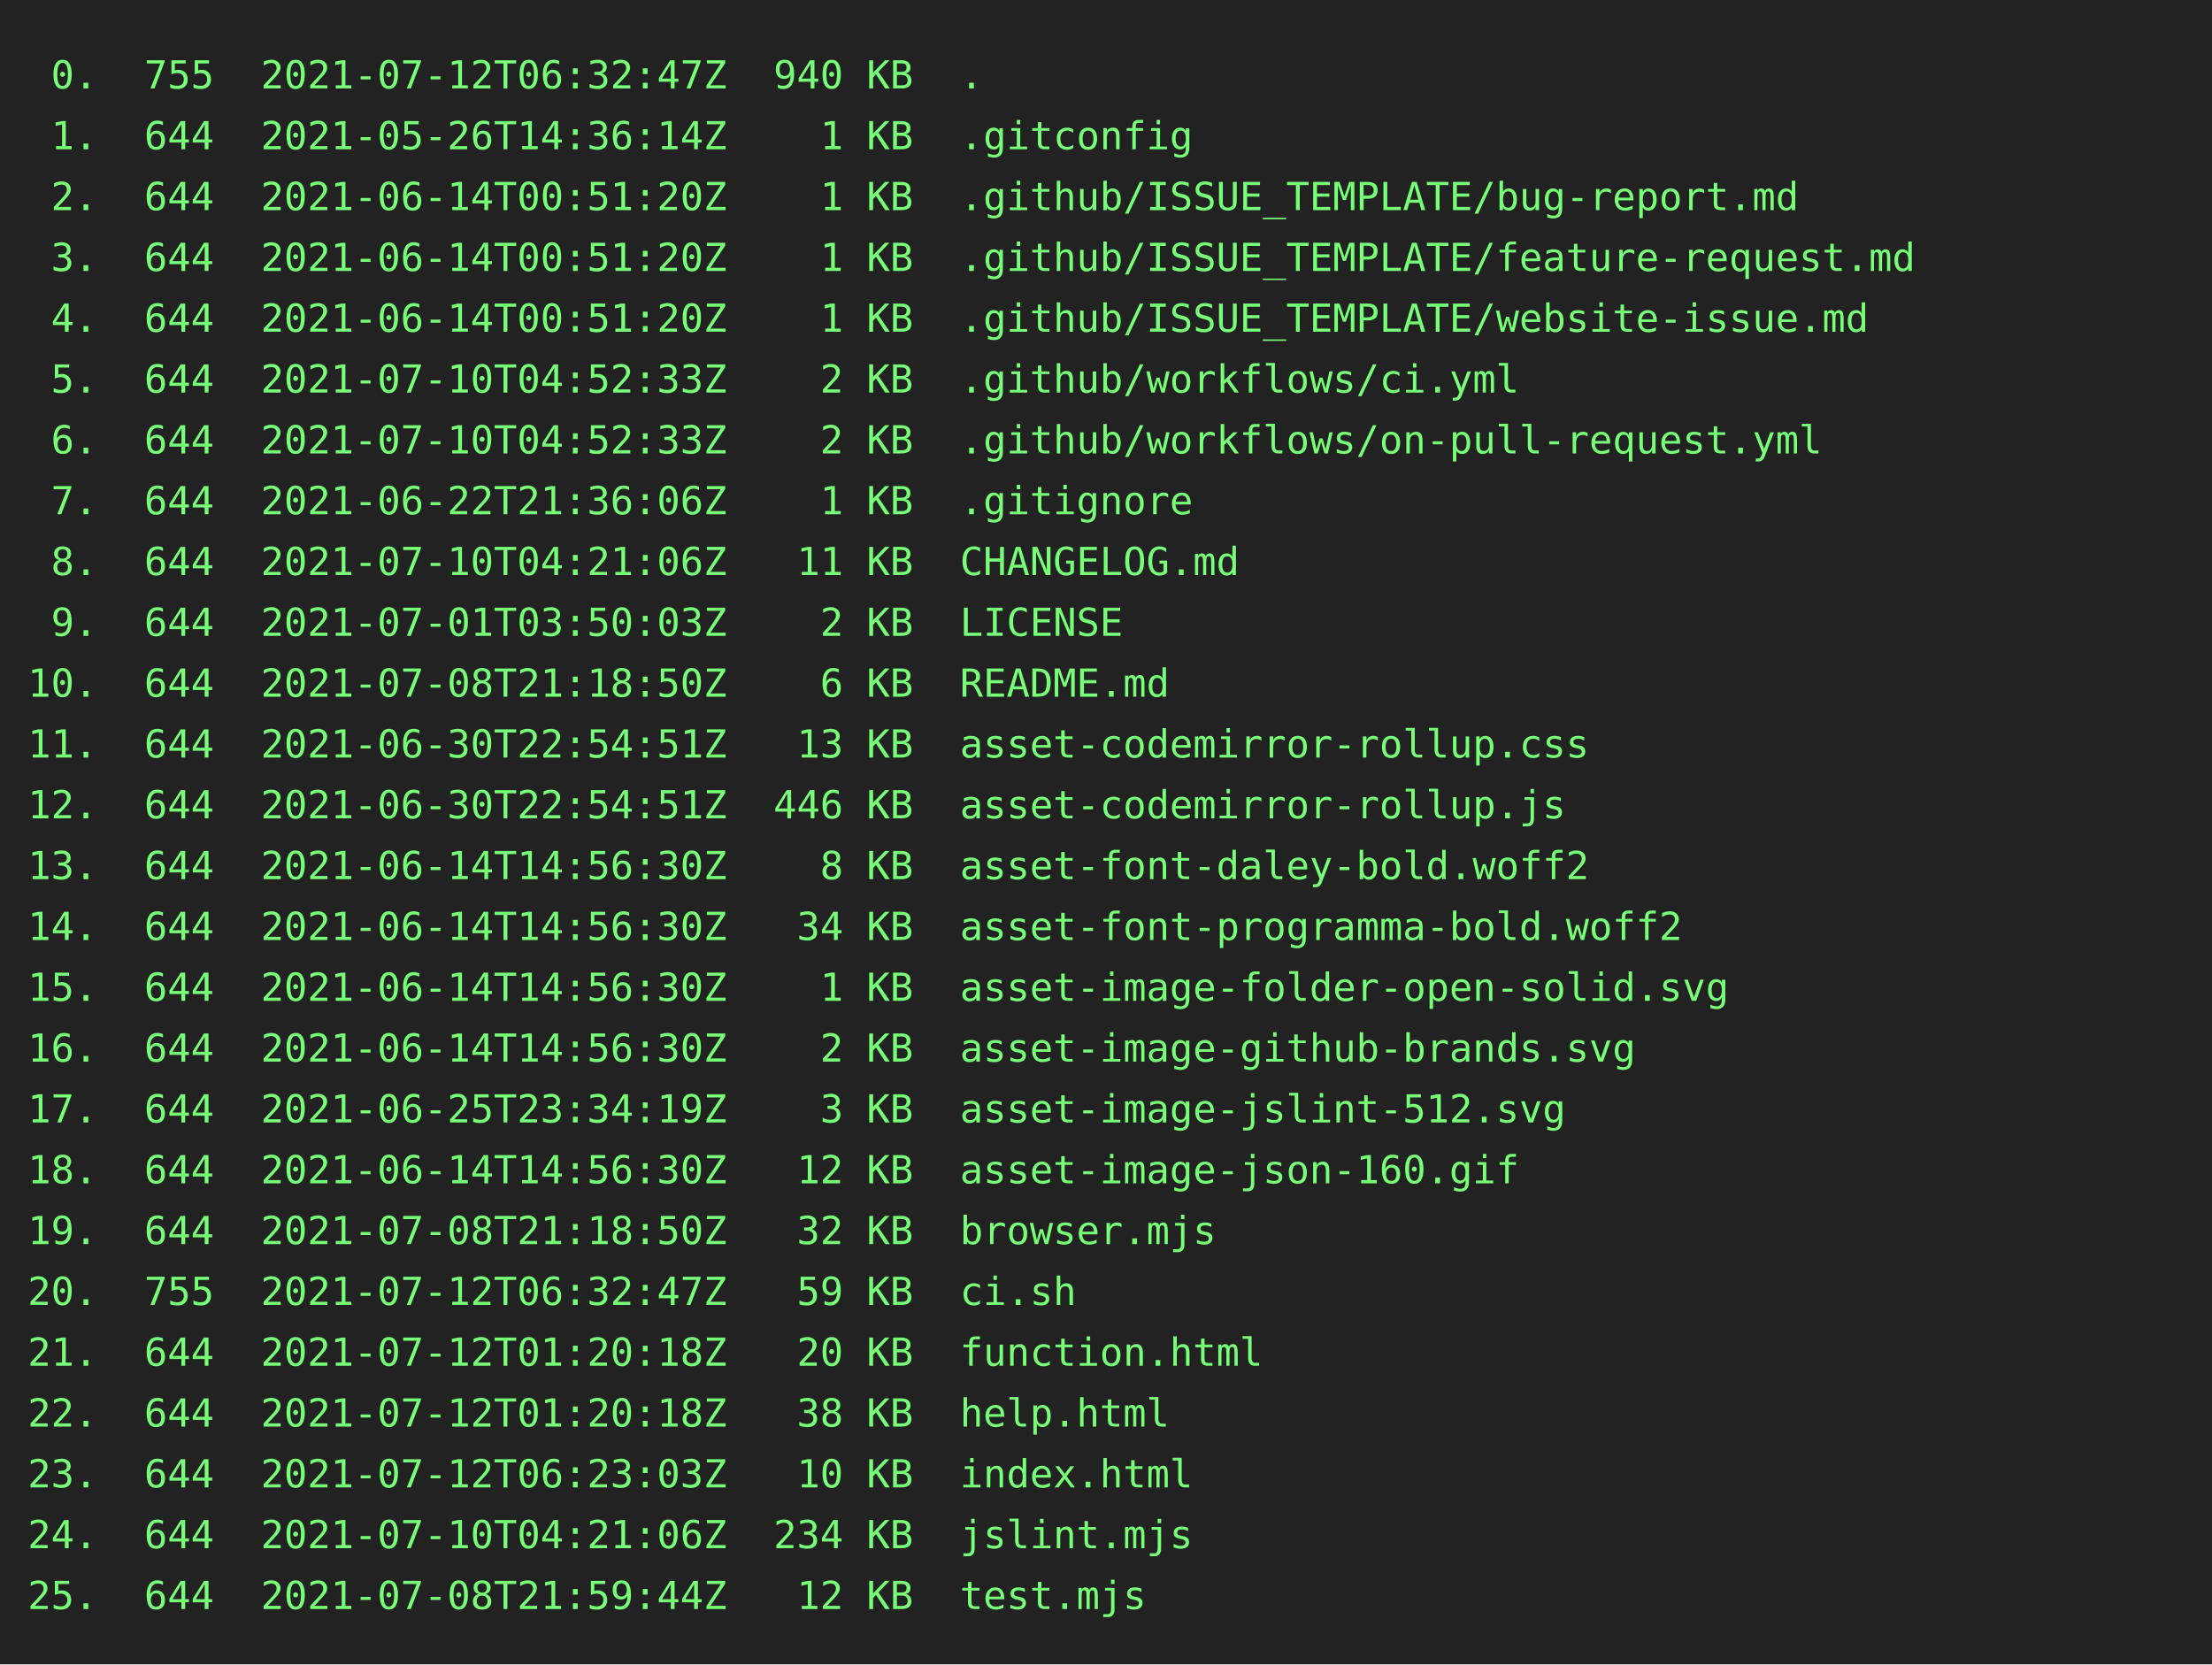
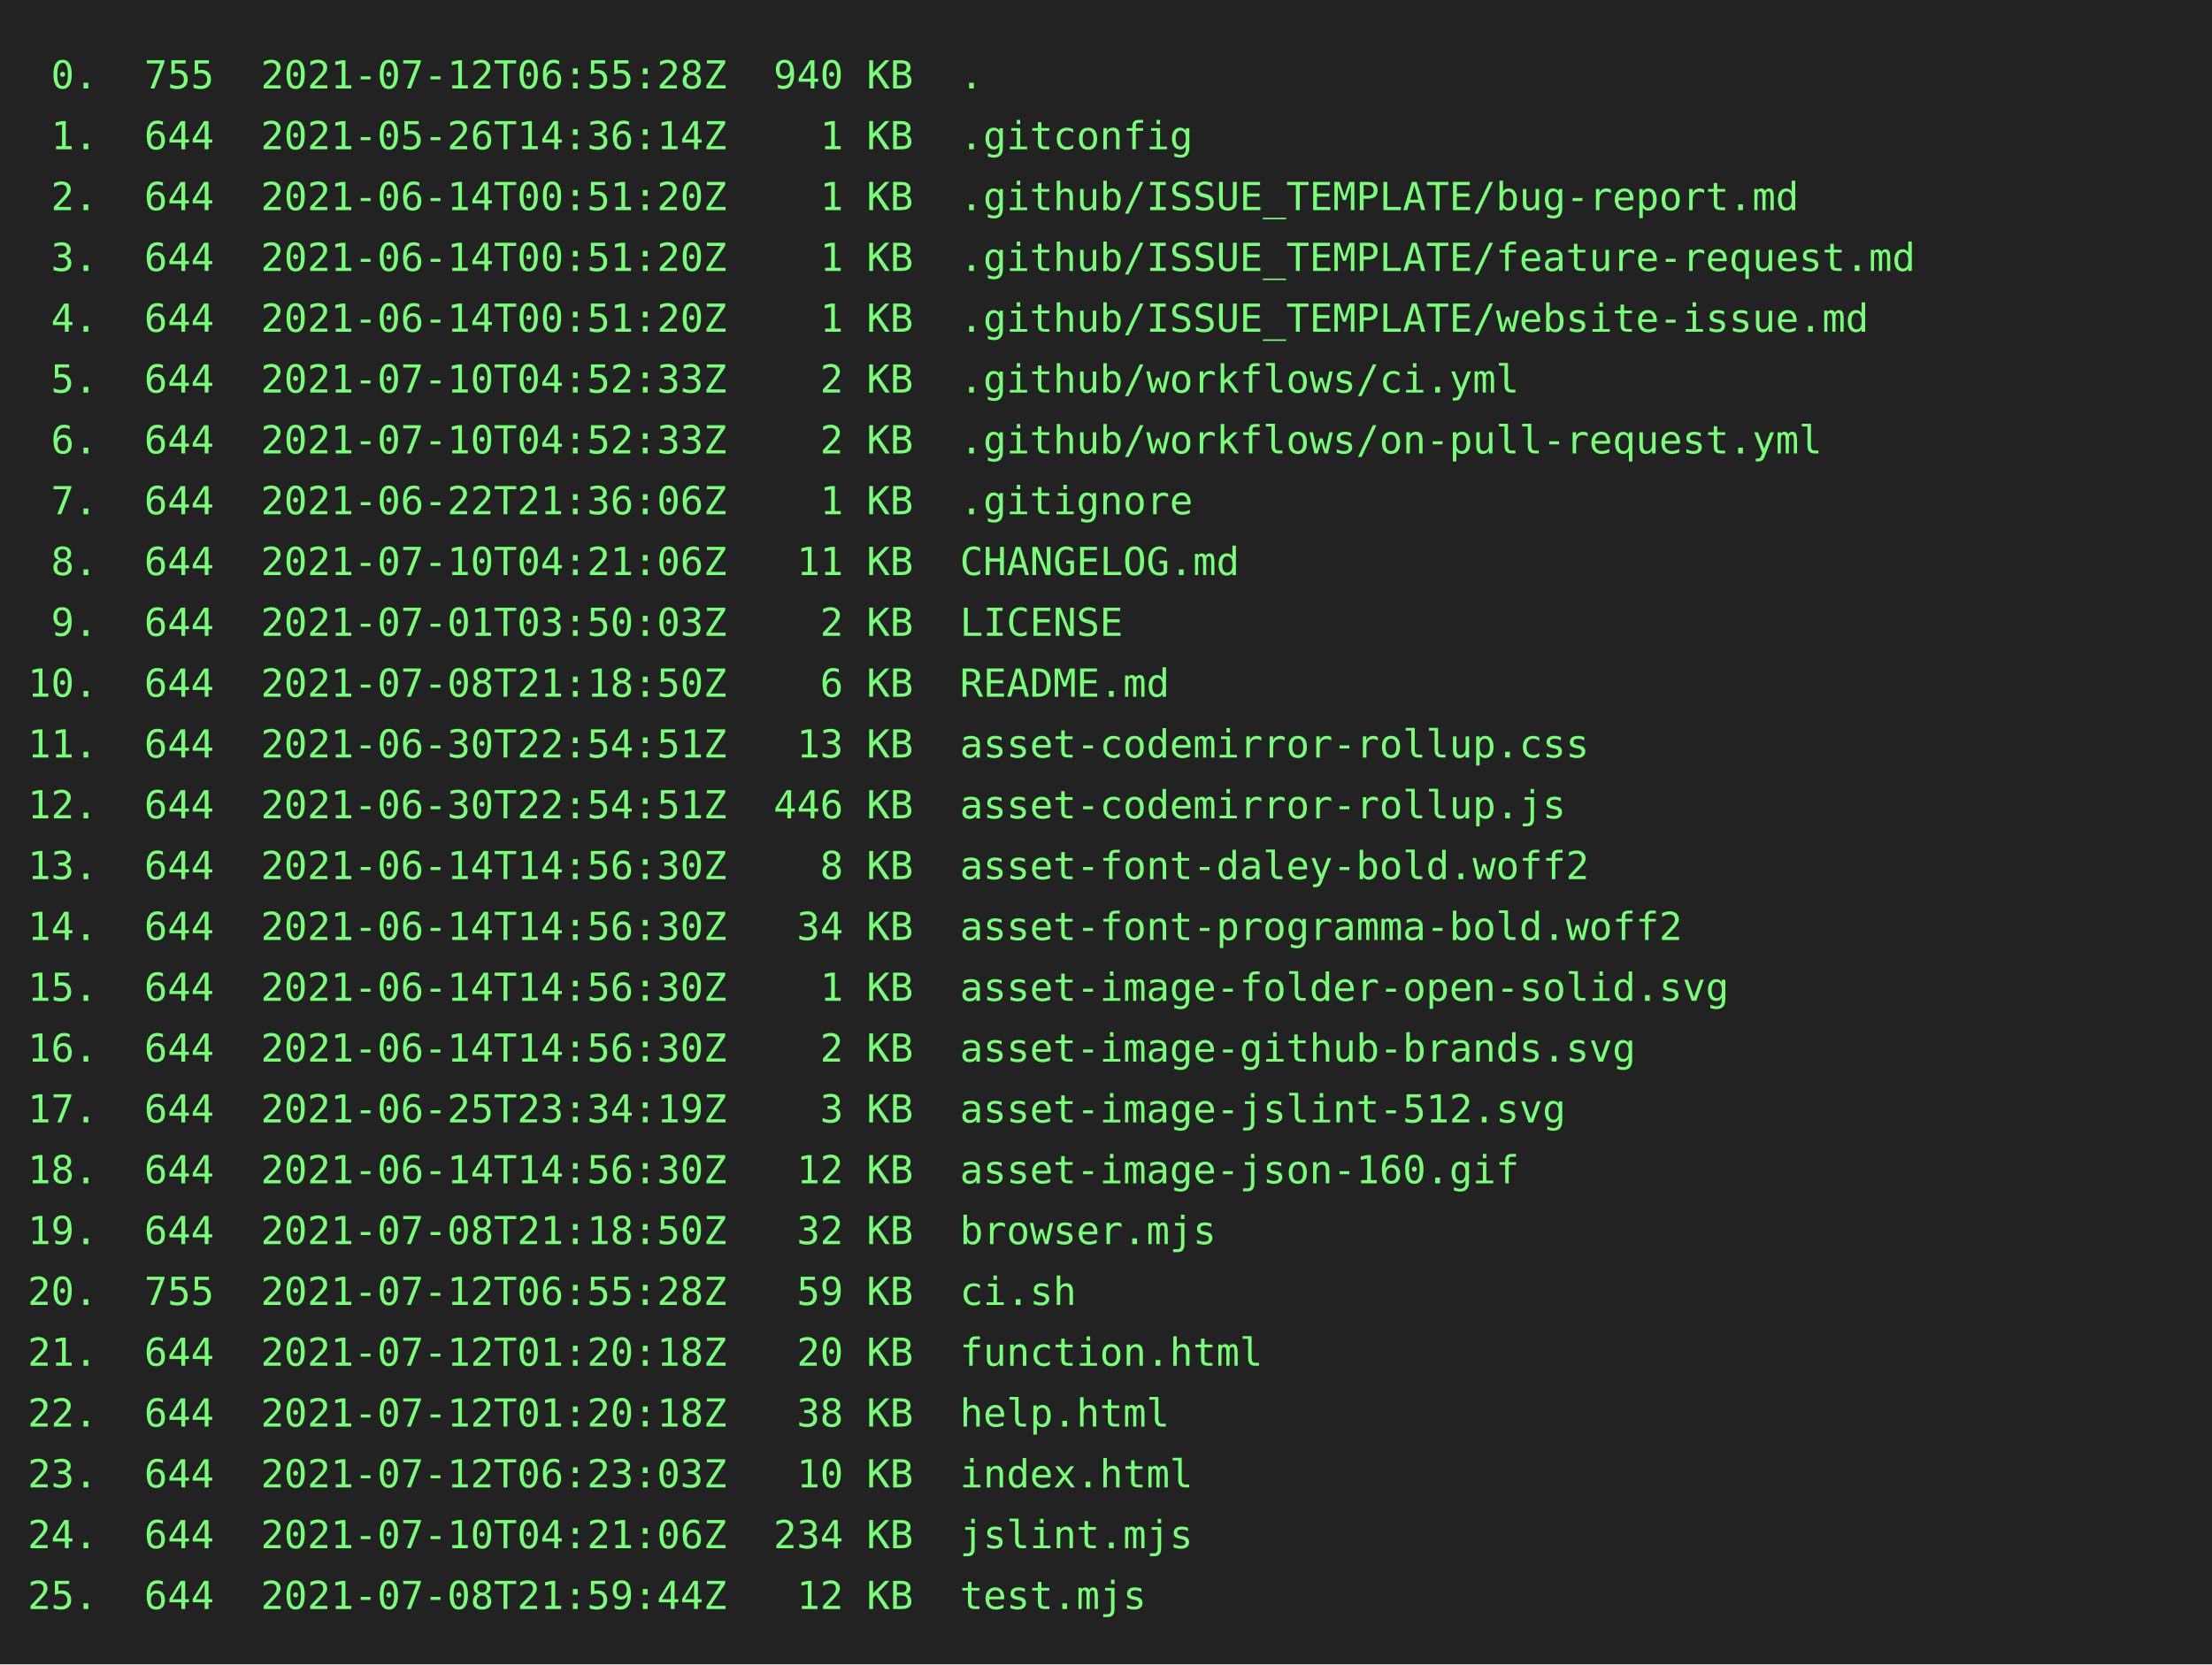
<svg xmlns="http://www.w3.org/2000/svg" height="602" width="800">
  <rect height="602" fill="#222" width="800" />
  <text fill="#7f7" font-family="consolas, menlo, monospace" font-size="14" xml:space="preserve">
-     <tspan lengthAdjust="spacingAndGlyphs" textLength="768" x="10" y="32"> 0.  755  2021-07-12T06:32:47Z  940 KB  .                                                        </tspan>
+     <tspan lengthAdjust="spacingAndGlyphs" textLength="768" x="10" y="32"> 0.  755  2021-07-12T06:55:28Z  940 KB  .                                                        </tspan>
    <tspan lengthAdjust="spacingAndGlyphs" textLength="768" x="10" y="54"> 1.  644  2021-05-26T14:36:14Z    1 KB  .gitconfig                                               </tspan>
    <tspan lengthAdjust="spacingAndGlyphs" textLength="768" x="10" y="76"> 2.  644  2021-06-14T00:51:20Z    1 KB  .github/ISSUE_TEMPLATE/bug-report.md                     </tspan>
    <tspan lengthAdjust="spacingAndGlyphs" textLength="768" x="10" y="98"> 3.  644  2021-06-14T00:51:20Z    1 KB  .github/ISSUE_TEMPLATE/feature-request.md                </tspan>
    <tspan lengthAdjust="spacingAndGlyphs" textLength="768" x="10" y="120"> 4.  644  2021-06-14T00:51:20Z    1 KB  .github/ISSUE_TEMPLATE/website-issue.md                  </tspan>
    <tspan lengthAdjust="spacingAndGlyphs" textLength="768" x="10" y="142"> 5.  644  2021-07-10T04:52:33Z    2 KB  .github/workflows/ci.yml                                 </tspan>
    <tspan lengthAdjust="spacingAndGlyphs" textLength="768" x="10" y="164"> 6.  644  2021-07-10T04:52:33Z    2 KB  .github/workflows/on-pull-request.yml                    </tspan>
    <tspan lengthAdjust="spacingAndGlyphs" textLength="768" x="10" y="186"> 7.  644  2021-06-22T21:36:06Z    1 KB  .gitignore                                               </tspan>
    <tspan lengthAdjust="spacingAndGlyphs" textLength="768" x="10" y="208"> 8.  644  2021-07-10T04:21:06Z   11 KB  CHANGELOG.md                                             </tspan>
    <tspan lengthAdjust="spacingAndGlyphs" textLength="768" x="10" y="230"> 9.  644  2021-07-01T03:50:03Z    2 KB  LICENSE                                                  </tspan>
    <tspan lengthAdjust="spacingAndGlyphs" textLength="768" x="10" y="252">10.  644  2021-07-08T21:18:50Z    6 KB  README.md                                                </tspan>
    <tspan lengthAdjust="spacingAndGlyphs" textLength="768" x="10" y="274">11.  644  2021-06-30T22:54:51Z   13 KB  asset-codemirror-rollup.css                              </tspan>
    <tspan lengthAdjust="spacingAndGlyphs" textLength="768" x="10" y="296">12.  644  2021-06-30T22:54:51Z  446 KB  asset-codemirror-rollup.js                               </tspan>
    <tspan lengthAdjust="spacingAndGlyphs" textLength="768" x="10" y="318">13.  644  2021-06-14T14:56:30Z    8 KB  asset-font-daley-bold.woff2                              </tspan>
    <tspan lengthAdjust="spacingAndGlyphs" textLength="768" x="10" y="340">14.  644  2021-06-14T14:56:30Z   34 KB  asset-font-programma-bold.woff2                          </tspan>
    <tspan lengthAdjust="spacingAndGlyphs" textLength="768" x="10" y="362">15.  644  2021-06-14T14:56:30Z    1 KB  asset-image-folder-open-solid.svg                        </tspan>
    <tspan lengthAdjust="spacingAndGlyphs" textLength="768" x="10" y="384">16.  644  2021-06-14T14:56:30Z    2 KB  asset-image-github-brands.svg                            </tspan>
    <tspan lengthAdjust="spacingAndGlyphs" textLength="768" x="10" y="406">17.  644  2021-06-25T23:34:19Z    3 KB  asset-image-jslint-512.svg                               </tspan>
    <tspan lengthAdjust="spacingAndGlyphs" textLength="768" x="10" y="428">18.  644  2021-06-14T14:56:30Z   12 KB  asset-image-json-160.gif                                 </tspan>
    <tspan lengthAdjust="spacingAndGlyphs" textLength="768" x="10" y="450">19.  644  2021-07-08T21:18:50Z   32 KB  browser.mjs                                              </tspan>
-     <tspan lengthAdjust="spacingAndGlyphs" textLength="768" x="10" y="472">20.  755  2021-07-12T06:32:47Z   59 KB  ci.sh                                                    </tspan>
+     <tspan lengthAdjust="spacingAndGlyphs" textLength="768" x="10" y="472">20.  755  2021-07-12T06:55:28Z   59 KB  ci.sh                                                    </tspan>
    <tspan lengthAdjust="spacingAndGlyphs" textLength="768" x="10" y="494">21.  644  2021-07-12T01:20:18Z   20 KB  function.html                                            </tspan>
    <tspan lengthAdjust="spacingAndGlyphs" textLength="768" x="10" y="516">22.  644  2021-07-12T01:20:18Z   38 KB  help.html                                                </tspan>
    <tspan lengthAdjust="spacingAndGlyphs" textLength="768" x="10" y="538">23.  644  2021-07-12T06:23:03Z   10 KB  index.html                                               </tspan>
    <tspan lengthAdjust="spacingAndGlyphs" textLength="768" x="10" y="560">24.  644  2021-07-10T04:21:06Z  234 KB  jslint.mjs                                               </tspan>
    <tspan lengthAdjust="spacingAndGlyphs" textLength="768" x="10" y="582">25.  644  2021-07-08T21:59:44Z   12 KB  test.mjs                                                 </tspan>
  </text>
</svg>
